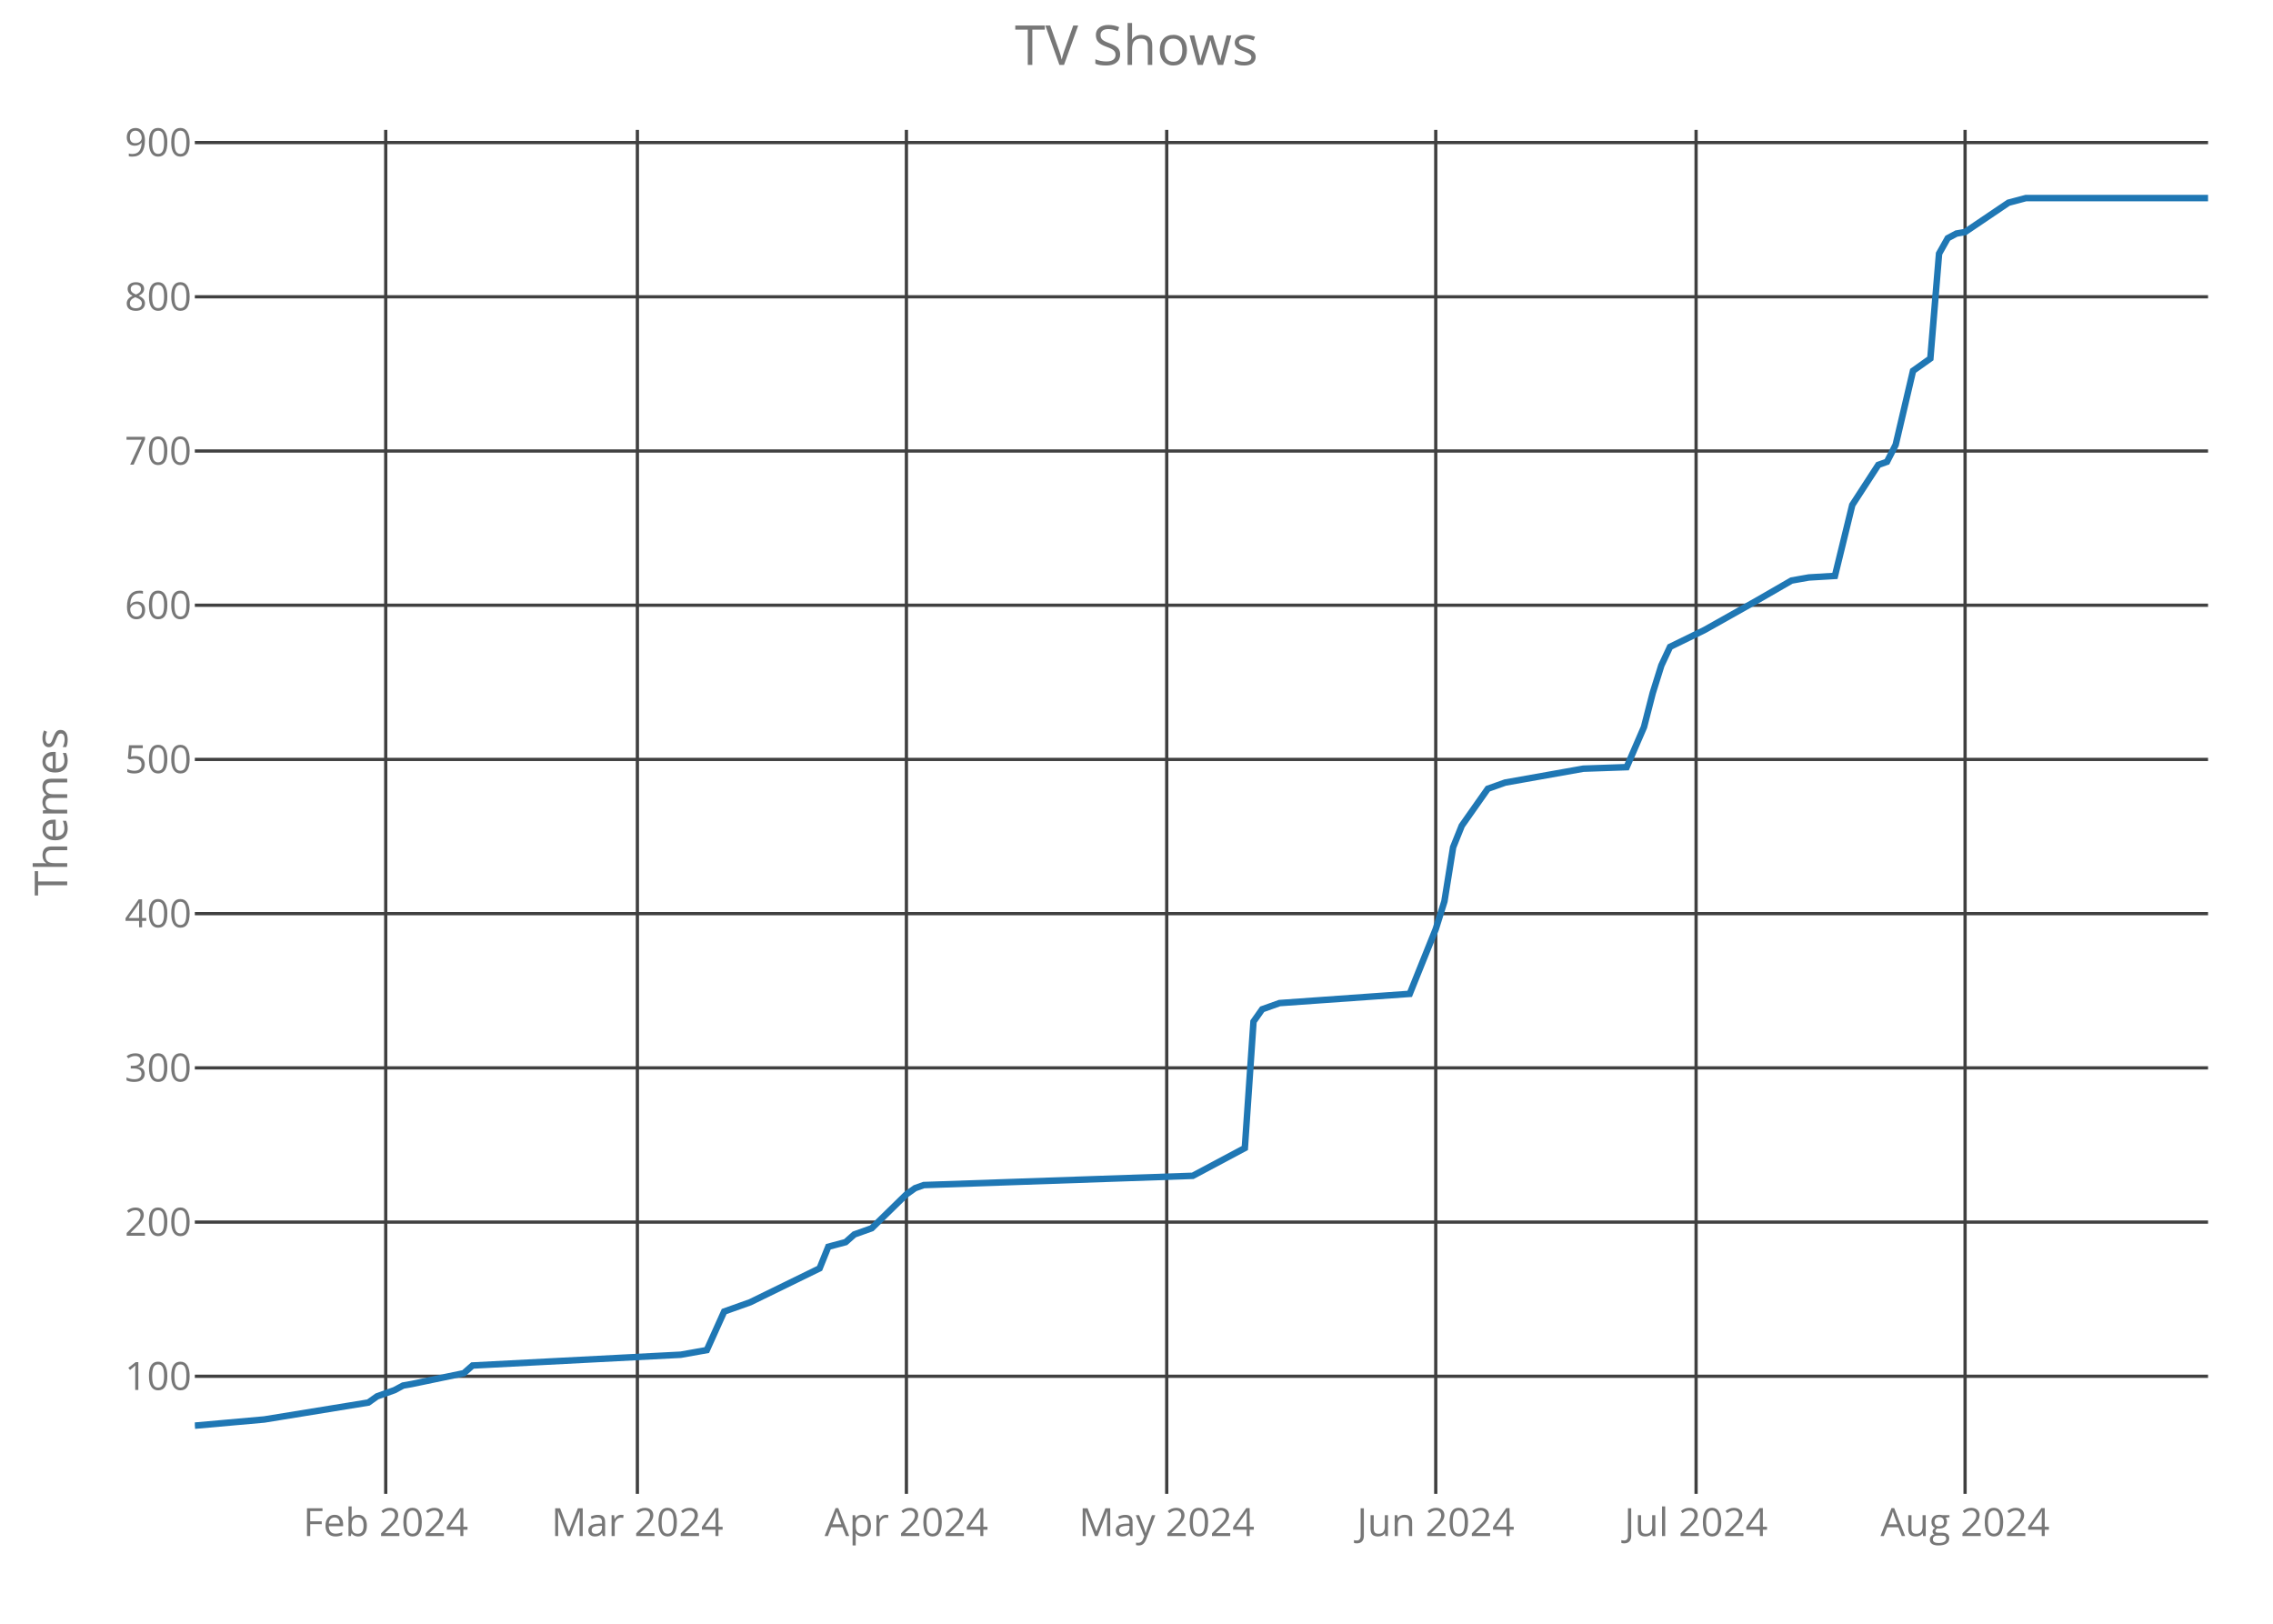
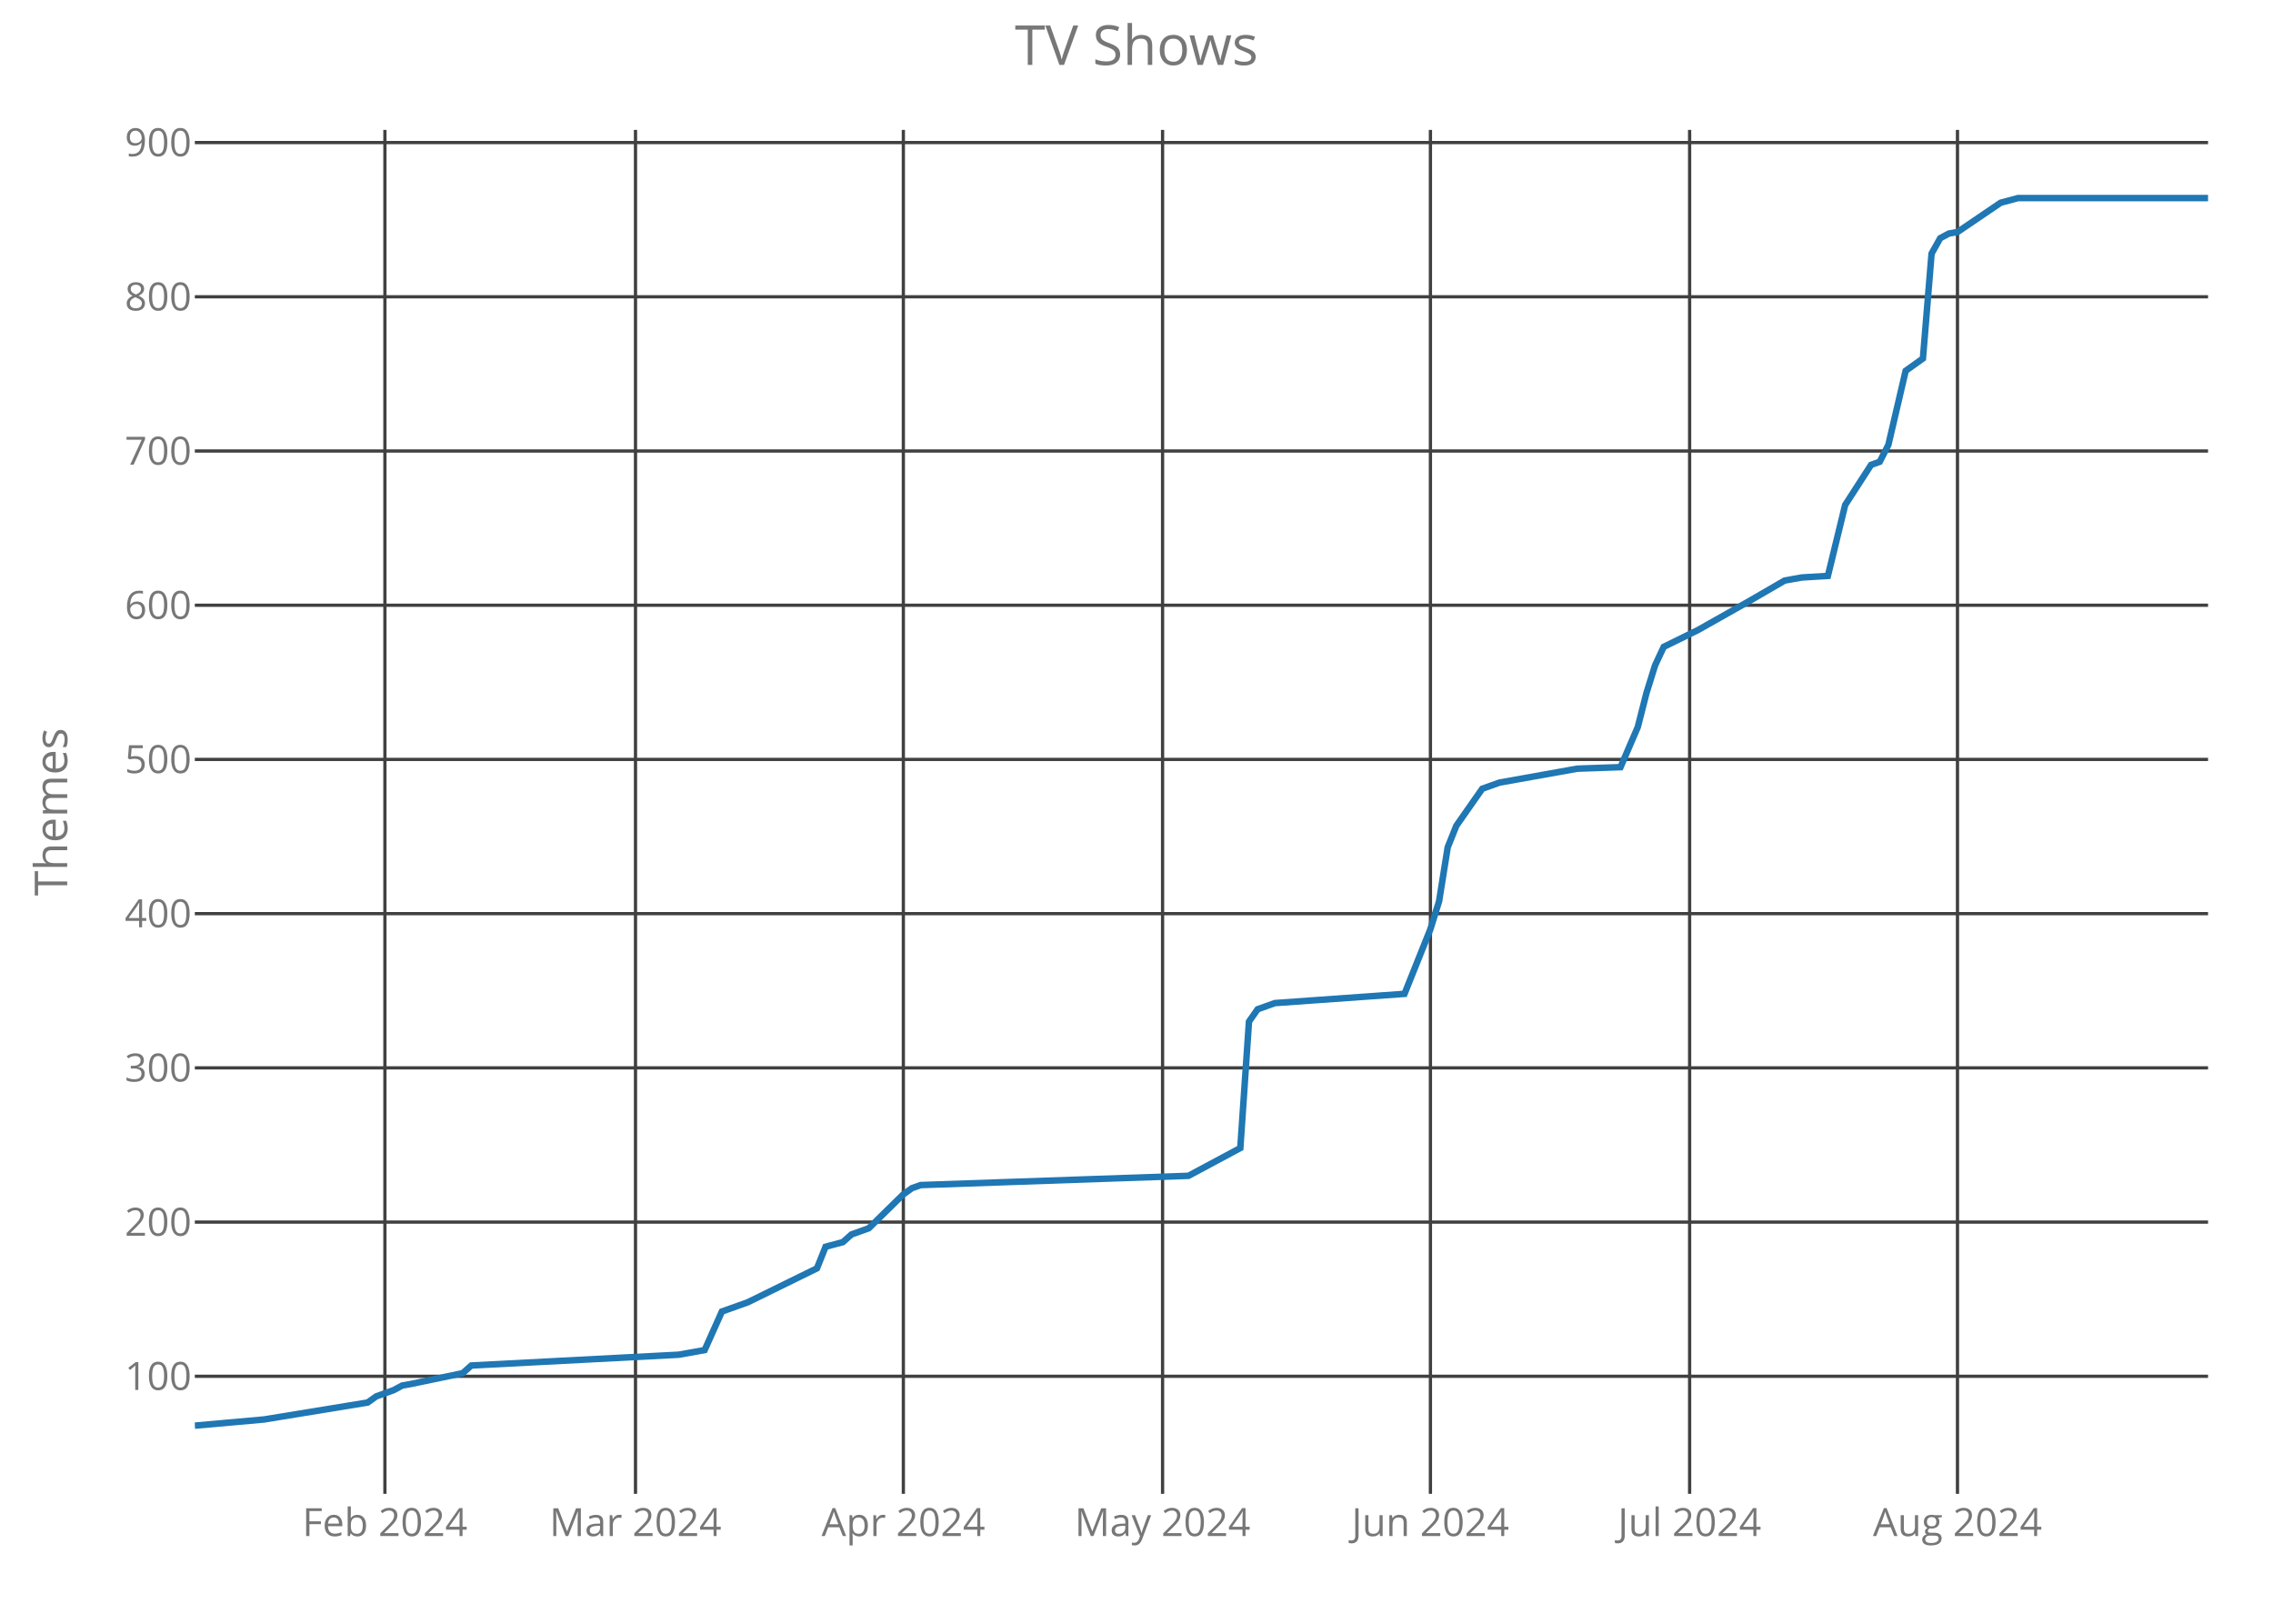
<svg xmlns="http://www.w3.org/2000/svg" class="main-svg" width="700" height="500" style="" viewBox="0 0 700 500">
  <rect x="0" y="0" width="700" height="500" style="fill: rgb(0, 0, 0); fill-opacity: 0;" />
-   <defs id="defs-c7c8f3">
+   <defs id="defs-d7d23e">
    <g class="clips">
-       <clipPath id="clipc7c8f3xyplot" class="plotclip">
+       <clipPath id="clipd7d23exyplot" class="plotclip">
        <rect width="620" height="420" />
      </clipPath>
-       <clipPath class="axesclip" id="clipc7c8f3x">
+       <clipPath class="axesclip" id="clipd7d23ex">
        <rect x="60" y="0" width="620" height="500" />
      </clipPath>
-       <clipPath class="axesclip" id="clipc7c8f3y">
+       <clipPath class="axesclip" id="clipd7d23ey">
        <rect x="0" y="40" width="700" height="420" />
      </clipPath>
-       <clipPath class="axesclip" id="clipc7c8f3xy">
+       <clipPath class="axesclip" id="clipd7d23exy">
        <rect x="60" y="40" width="620" height="420" />
      </clipPath>
    </g>
    <g class="gradients" />
  </defs>
  <g class="bglayer">
    <rect class="bg" x="60" y="40" width="620" height="420" style="fill: rgb(0, 0, 0); fill-opacity: 0; stroke-width: 0;" />
  </g>
  <g class="layer-below">
    <g class="imagelayer" />
    <g class="shapelayer" />
  </g>
  <g class="cartesianlayer">
    <g class="subplot xy">
      <g class="layer-subplot">
        <g class="shapelayer" />
        <g class="imagelayer" />
      </g>
      <g class="gridlayer">
        <g class="x">
-           <path class="xgrid crisp" transform="translate(118.79,0)" d="M0,40v420" style="stroke: rgb(64, 64, 64); stroke-opacity: 1; stroke-width: 1px;" />
-           <path class="xgrid crisp" transform="translate(196.29,0)" d="M0,40v420" style="stroke: rgb(64, 64, 64); stroke-opacity: 1; stroke-width: 1px;" />
-           <path class="xgrid crisp" transform="translate(279.14,0)" d="M0,40v420" style="stroke: rgb(64, 64, 64); stroke-opacity: 1; stroke-width: 1px;" />
-           <path class="xgrid crisp" transform="translate(359.31,0)" d="M0,40v420" style="stroke: rgb(64, 64, 64); stroke-opacity: 1; stroke-width: 1px;" />
-           <path class="xgrid crisp" transform="translate(442.16,0)" d="M0,40v420" style="stroke: rgb(64, 64, 64); stroke-opacity: 1; stroke-width: 1px;" />
-           <path class="xgrid crisp" transform="translate(522.33,0)" d="M0,40v420" style="stroke: rgb(64, 64, 64); stroke-opacity: 1; stroke-width: 1px;" />
-           <path class="xgrid crisp" transform="translate(605.17,0)" d="M0,40v420" style="stroke: rgb(64, 64, 64); stroke-opacity: 1; stroke-width: 1px;" />
+           <path class="xgrid crisp" transform="translate(118.54,0)" d="M0,40v420" style="stroke: rgb(64, 64, 64); stroke-opacity: 1; stroke-width: 1px;" />
+           <path class="xgrid crisp" transform="translate(195.71,0)" d="M0,40v420" style="stroke: rgb(64, 64, 64); stroke-opacity: 1; stroke-width: 1px;" />
+           <path class="xgrid crisp" transform="translate(278.2,0)" d="M0,40v420" style="stroke: rgb(64, 64, 64); stroke-opacity: 1; stroke-width: 1px;" />
+           <path class="xgrid crisp" transform="translate(358.03,0)" d="M0,40v420" style="stroke: rgb(64, 64, 64); stroke-opacity: 1; stroke-width: 1px;" />
+           <path class="xgrid crisp" transform="translate(440.52,0)" d="M0,40v420" style="stroke: rgb(64, 64, 64); stroke-opacity: 1; stroke-width: 1px;" />
+           <path class="xgrid crisp" transform="translate(520.34,0)" d="M0,40v420" style="stroke: rgb(64, 64, 64); stroke-opacity: 1; stroke-width: 1px;" />
+           <path class="xgrid crisp" transform="translate(602.83,0)" d="M0,40v420" style="stroke: rgb(64, 64, 64); stroke-opacity: 1; stroke-width: 1px;" />
        </g>
        <g class="y">
          <path class="ygrid crisp" transform="translate(0,423.8)" d="M60,0h620" style="stroke: rgb(64, 64, 64); stroke-opacity: 1; stroke-width: 1px;" />
          <path class="ygrid crisp" transform="translate(0,376.32)" d="M60,0h620" style="stroke: rgb(64, 64, 64); stroke-opacity: 1; stroke-width: 1px;" />
          <path class="ygrid crisp" transform="translate(0,328.83)" d="M60,0h620" style="stroke: rgb(64, 64, 64); stroke-opacity: 1; stroke-width: 1px;" />
          <path class="ygrid crisp" transform="translate(0,281.34)" d="M60,0h620" style="stroke: rgb(64, 64, 64); stroke-opacity: 1; stroke-width: 1px;" />
          <path class="ygrid crisp" transform="translate(0,233.85)" d="M60,0h620" style="stroke: rgb(64, 64, 64); stroke-opacity: 1; stroke-width: 1px;" />
          <path class="ygrid crisp" transform="translate(0,186.37)" d="M60,0h620" style="stroke: rgb(64, 64, 64); stroke-opacity: 1; stroke-width: 1px;" />
          <path class="ygrid crisp" transform="translate(0,138.88)" d="M60,0h620" style="stroke: rgb(64, 64, 64); stroke-opacity: 1; stroke-width: 1px;" />
          <path class="ygrid crisp" transform="translate(0,91.39)" d="M60,0h620" style="stroke: rgb(64, 64, 64); stroke-opacity: 1; stroke-width: 1px;" />
          <path class="ygrid crisp" transform="translate(0,43.9)" d="M60,0h620" style="stroke: rgb(64, 64, 64); stroke-opacity: 1; stroke-width: 1px;" />
        </g>
      </g>
      <g class="zerolinelayer" />
      <path class="xlines-below crisp" d="M0,0" style="fill: none;" />
      <path class="ylines-below crisp" d="M0,0" style="fill: none;" />
      <g class="overlines-below" />
      <g class="xaxislayer-below">
        <g class="xtick">
-           <text text-anchor="middle" x="0" y="473" transform="translate(118.79,0)" style="font-family: 'Open Sans'; font-size: 12px; fill: rgb(119, 119, 119); fill-opacity: 1; white-space: pre;">Feb 2024</text>
+           <text text-anchor="middle" x="0" y="473" transform="translate(118.54,0)" style="font-family: 'Open Sans'; font-size: 12px; fill: rgb(119, 119, 119); fill-opacity: 1; white-space: pre;">Feb 2024</text>
        </g>
        <g class="xtick">
-           <text text-anchor="middle" x="0" y="473" transform="translate(196.29,0)" style="font-family: 'Open Sans'; font-size: 12px; fill: rgb(119, 119, 119); fill-opacity: 1; white-space: pre;">Mar 2024</text>
+           <text text-anchor="middle" x="0" y="473" transform="translate(195.71,0)" style="font-family: 'Open Sans'; font-size: 12px; fill: rgb(119, 119, 119); fill-opacity: 1; white-space: pre;">Mar 2024</text>
        </g>
        <g class="xtick">
-           <text text-anchor="middle" x="0" y="473" transform="translate(279.14,0)" style="font-family: 'Open Sans'; font-size: 12px; fill: rgb(119, 119, 119); fill-opacity: 1; white-space: pre;">Apr 2024</text>
+           <text text-anchor="middle" x="0" y="473" transform="translate(278.2,0)" style="font-family: 'Open Sans'; font-size: 12px; fill: rgb(119, 119, 119); fill-opacity: 1; white-space: pre;">Apr 2024</text>
        </g>
        <g class="xtick">
-           <text text-anchor="middle" x="0" y="473" transform="translate(359.31,0)" style="font-family: 'Open Sans'; font-size: 12px; fill: rgb(119, 119, 119); fill-opacity: 1; white-space: pre;">May 2024</text>
+           <text text-anchor="middle" x="0" y="473" transform="translate(358.03,0)" style="font-family: 'Open Sans'; font-size: 12px; fill: rgb(119, 119, 119); fill-opacity: 1; white-space: pre;">May 2024</text>
        </g>
        <g class="xtick">
-           <text text-anchor="middle" x="0" y="473" transform="translate(442.16,0)" style="font-family: 'Open Sans'; font-size: 12px; fill: rgb(119, 119, 119); fill-opacity: 1; white-space: pre;">Jun 2024</text>
+           <text text-anchor="middle" x="0" y="473" transform="translate(440.52,0)" style="font-family: 'Open Sans'; font-size: 12px; fill: rgb(119, 119, 119); fill-opacity: 1; white-space: pre;">Jun 2024</text>
        </g>
        <g class="xtick">
-           <text text-anchor="middle" x="0" y="473" transform="translate(522.33,0)" style="font-family: 'Open Sans'; font-size: 12px; fill: rgb(119, 119, 119); fill-opacity: 1; white-space: pre;">Jul 2024</text>
+           <text text-anchor="middle" x="0" y="473" transform="translate(520.34,0)" style="font-family: 'Open Sans'; font-size: 12px; fill: rgb(119, 119, 119); fill-opacity: 1; white-space: pre;">Jul 2024</text>
        </g>
        <g class="xtick">
-           <text text-anchor="middle" x="0" y="473" transform="translate(605.17,0)" style="font-family: 'Open Sans'; font-size: 12px; fill: rgb(119, 119, 119); fill-opacity: 1; white-space: pre;">Aug 2024</text>
+           <text text-anchor="middle" x="0" y="473" transform="translate(602.83,0)" style="font-family: 'Open Sans'; font-size: 12px; fill: rgb(119, 119, 119); fill-opacity: 1; white-space: pre;">Aug 2024</text>
        </g>
      </g>
      <g class="yaxislayer-below">
        <g class="ytick">
          <text text-anchor="end" x="59" y="4.2" transform="translate(0,423.8)" style="font-family: 'Open Sans'; font-size: 12px; fill: rgb(119, 119, 119); fill-opacity: 1; white-space: pre;">100</text>
        </g>
        <g class="ytick">
          <text text-anchor="end" x="59" y="4.2" transform="translate(0,376.32)" style="font-family: 'Open Sans'; font-size: 12px; fill: rgb(119, 119, 119); fill-opacity: 1; white-space: pre;">200</text>
        </g>
        <g class="ytick">
          <text text-anchor="end" x="59" y="4.2" transform="translate(0,328.83)" style="font-family: 'Open Sans'; font-size: 12px; fill: rgb(119, 119, 119); fill-opacity: 1; white-space: pre;">300</text>
        </g>
        <g class="ytick">
          <text text-anchor="end" x="59" y="4.2" transform="translate(0,281.34)" style="font-family: 'Open Sans'; font-size: 12px; fill: rgb(119, 119, 119); fill-opacity: 1; white-space: pre;">400</text>
        </g>
        <g class="ytick">
          <text text-anchor="end" x="59" y="4.2" transform="translate(0,233.85)" style="font-family: 'Open Sans'; font-size: 12px; fill: rgb(119, 119, 119); fill-opacity: 1; white-space: pre;">500</text>
        </g>
        <g class="ytick">
          <text text-anchor="end" x="59" y="4.2" transform="translate(0,186.37)" style="font-family: 'Open Sans'; font-size: 12px; fill: rgb(119, 119, 119); fill-opacity: 1; white-space: pre;">600</text>
        </g>
        <g class="ytick">
          <text text-anchor="end" x="59" y="4.2" transform="translate(0,138.88)" style="font-family: 'Open Sans'; font-size: 12px; fill: rgb(119, 119, 119); fill-opacity: 1; white-space: pre;">700</text>
        </g>
        <g class="ytick">
          <text text-anchor="end" x="59" y="4.2" transform="translate(0,91.39)" style="font-family: 'Open Sans'; font-size: 12px; fill: rgb(119, 119, 119); fill-opacity: 1; white-space: pre;">800</text>
        </g>
        <g class="ytick">
          <text text-anchor="end" x="59" y="4.2" transform="translate(0,43.9)" style="font-family: 'Open Sans'; font-size: 12px; fill: rgb(119, 119, 119); fill-opacity: 1; white-space: pre;">900</text>
        </g>
      </g>
      <g class="overaxes-below" />
-       <g class="plot" transform="translate(60,40)" clip-path="url('#clipc7c8f3xyplot')">
+       <g class="plot" transform="translate(60,40)" clip-path="url('#clipd7d23exyplot')">
        <g class="scatterlayer mlayer">
-           <g class="trace scatter trace4577b1" style="stroke-miterlimit: 2; opacity: 1;">
+           <g class="trace scatter tracee77025" style="stroke-miterlimit: 2; opacity: 1;">
            <g class="fills" />
            <g class="errorbars" />
            <g class="lines">
-               <path class="js-line" d="M0,399L21.38,397.1L53.45,391.88L56.12,389.98L61.47,388.08L64.14,386.65L66.81,386.18L82.84,382.85L85.52,380.48L149.66,377.16L157.67,375.73L163.02,363.86L171.03,361.01L192.41,350.56L195.09,343.91L200.43,342.49L203.1,340.12L208.45,338.22L219.14,327.77L221.81,325.87L224.48,324.92L307.33,322.07L323.36,313.52L326.03,274.58L328.71,270.78L334.05,268.88L374.14,266.04L382.16,246.09L384.83,237.54L387.5,220.92L390.17,214.27L398.19,202.88L403.53,200.98L427.59,196.7L440.95,196.23L446.29,183.88L448.97,173.43L451.64,164.89L454.31,159.19L465,153.96L481.03,144.94L491.72,138.77L494.4,138.29L497.07,137.82L505.09,137.34L510.43,115.5L518.45,103.15L521.12,102.2L523.79,96.98L529.14,74.19L534.48,70.39L537.16,38.1L539.83,33.35L542.5,31.92L545.17,31.45L558.53,22.42L563.88,21L620,21" style="vector-effect: non-scaling-stroke; fill: none; stroke: rgb(31, 119, 180); stroke-opacity: 1; stroke-width: 2px; opacity: 1;" />
+               <path class="js-line" d="M0,399L21.29,397.1L53.22,391.88L55.88,389.98L61.2,388.08L63.86,386.65L66.52,386.18L82.49,382.85L85.15,380.48L149.01,377.16L157,375.73L162.32,363.86L170.3,361.01L191.59,350.56L194.25,343.91L199.57,342.49L202.23,340.12L207.55,338.22L218.2,327.77L220.86,325.87L223.52,324.92L306.01,322.07L321.97,313.52L324.64,274.58L327.3,270.78L332.62,268.88L372.53,266.04L380.52,246.09L383.18,237.54L385.84,220.92L388.5,214.27L396.48,202.88L401.8,200.98L425.75,196.7L439.06,196.23L444.38,183.88L447.04,173.43L449.7,164.89L452.36,159.19L463,153.96L478.97,144.94L489.61,138.77L492.27,138.29L494.94,137.82L502.92,137.34L508.24,115.5L516.22,103.15L518.88,102.2L521.55,96.98L526.87,74.19L532.19,70.39L534.85,38.1L537.51,33.35L540.17,31.92L542.83,31.45L556.14,22.42L561.46,21L620,21" style="vector-effect: non-scaling-stroke; fill: none; stroke: rgb(31, 119, 180); stroke-opacity: 1; stroke-width: 2px; opacity: 1;" />
            </g>
            <g class="points" />
            <g class="text" />
          </g>
        </g>
      </g>
      <g class="overplot" />
      <path class="xlines-above" />
      <path class="ylines-above" />
      <g class="overlines-above" />
      <g class="xaxislayer-above" />
      <g class="yaxislayer-above" />
      <g class="overaxes-above" />
    </g>
  </g>
  <g class="polarlayer" />
  <g class="ternarylayer" />
  <g class="geolayer" />
  <g class="funnelarealayer" />
  <g class="pielayer" />
  <g class="treemaplayer" />
  <g class="sunburstlayer" />
  <g class="glimages" />
-   <defs id="topdefs-c7c8f3">
+   <defs id="topdefs-d7d23e">
    <g class="clips" />
  </defs>
  <g class="layer-above">
    <g class="imagelayer" />
    <g class="shapelayer" />
  </g>
  <g class="infolayer">
    <g class="g-gtitle">
      <text class="gtitle" x="350" y="20" text-anchor="middle" dy="0em" style="font-family: 'Open Sans'; font-size: 17px; fill: rgb(119, 119, 119); opacity: 1; font-weight: normal; white-space: pre;">TV Shows</text>
    </g>
    <g class="g-xtitle" />
    <g class="g-ytitle">
      <text class="ytitle" transform="rotate(-90,20.7,250)" x="20.7" y="250" text-anchor="middle" style="font-family: 'Open Sans'; font-size: 14px; fill: rgb(119, 119, 119); opacity: 1; font-weight: normal; white-space: pre;">Themes</text>
    </g>
  </g>
</svg>
